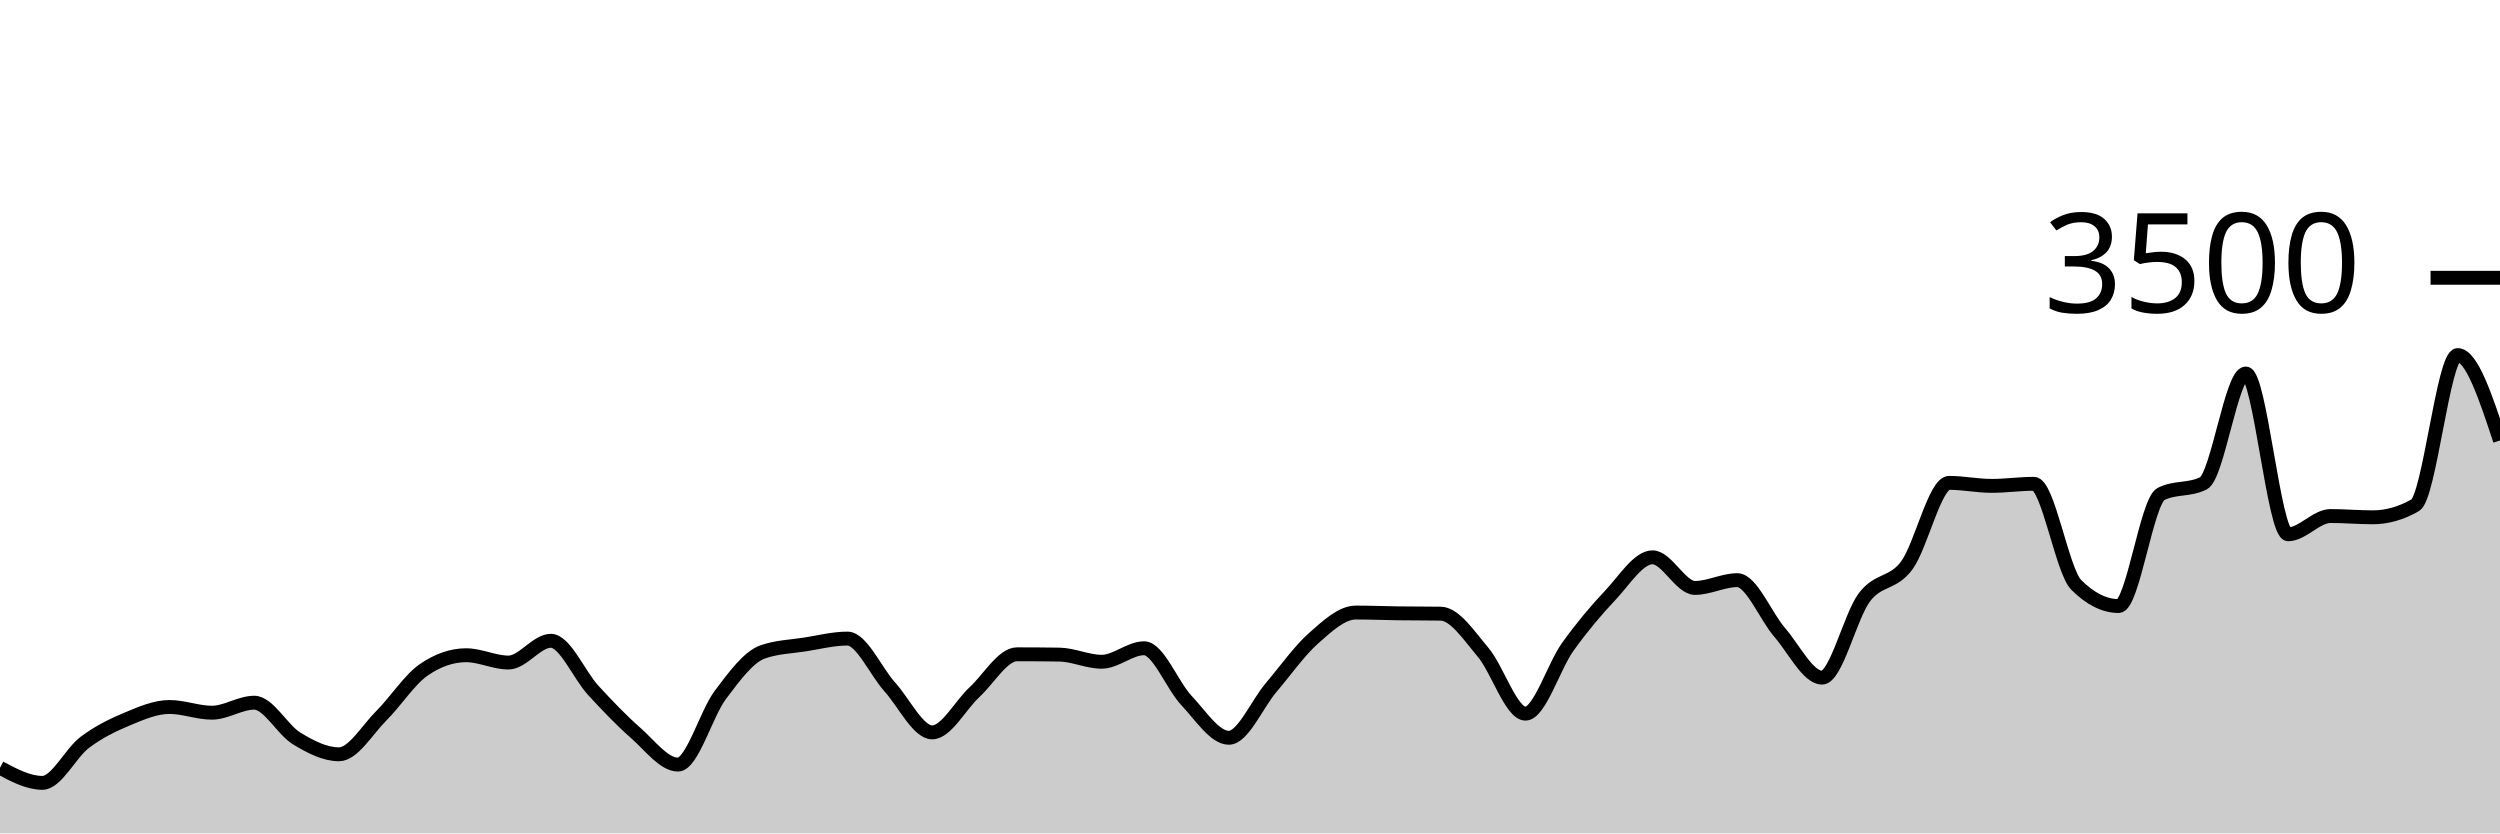
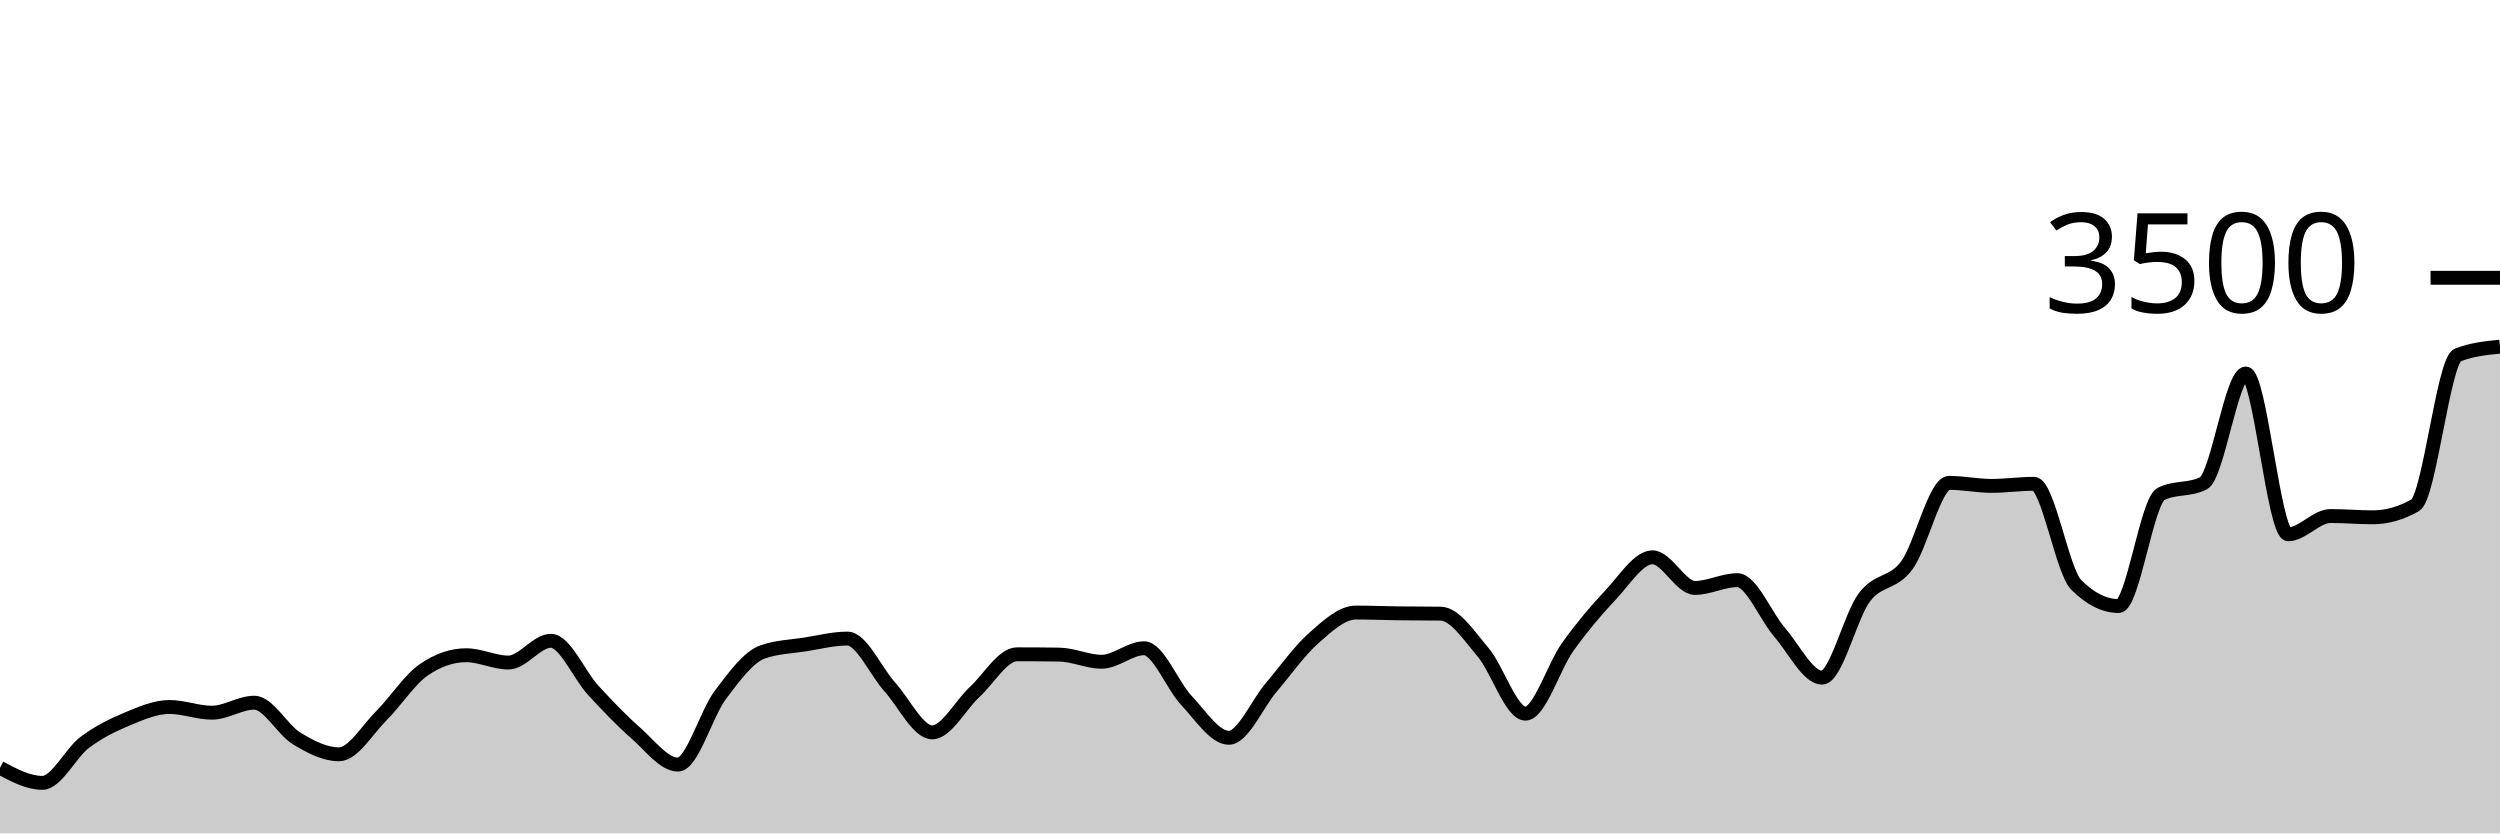
<svg xmlns="http://www.w3.org/2000/svg" viewBox="0 0 180 60">
  <g transform="translate(0,20)">
-     <path class="area" fill="rgba(0, 0, 0, 0.2)" d="M0,35.28C1.017,35.823,2.034,36.366,3.051,36.366C4.068,36.366,5.085,34.217,6.102,33.451C7.119,32.686,8.136,32.196,9.153,31.771C10.169,31.347,11.186,30.903,12.203,30.903C13.22,30.903,14.237,31.314,15.254,31.314C16.271,31.314,17.288,30.594,18.305,30.594C19.322,30.594,20.339,32.547,21.356,33.166C22.373,33.785,23.39,34.309,24.407,34.309C25.424,34.309,26.441,32.545,27.458,31.531C28.475,30.518,29.492,28.93,30.508,28.229C31.525,27.528,32.542,27.177,33.559,27.177C34.576,27.177,35.593,27.703,36.61,27.703C37.627,27.703,38.644,26.137,39.661,26.137C40.678,26.137,41.695,28.598,42.712,29.703C43.729,30.808,44.746,31.874,45.763,32.766C46.78,33.657,47.797,35.051,48.814,35.051C49.831,35.051,50.847,31.387,51.864,30.034C52.881,28.682,53.898,27.295,54.915,26.937C55.932,26.579,56.949,26.56,57.966,26.4C58.983,26.24,60,25.977,61.017,25.977C62.034,25.977,63.051,28.337,64.068,29.463C65.085,30.589,66.102,32.731,67.119,32.731C68.136,32.731,69.153,30.766,70.169,29.829C71.186,28.891,72.203,27.109,73.22,27.109C74.237,27.109,75.254,27.116,76.271,27.131C77.288,27.147,78.305,27.646,79.322,27.646C80.339,27.646,81.356,26.674,82.373,26.674C83.39,26.674,84.407,29.36,85.424,30.434C86.441,31.509,87.458,33.12,88.475,33.12C89.492,33.12,90.508,30.691,91.525,29.497C92.542,28.303,93.559,26.853,94.576,25.954C95.593,25.055,96.61,24.103,97.627,24.103C98.644,24.103,99.661,24.147,100.678,24.16C101.695,24.173,102.712,24.168,103.729,24.183C104.746,24.198,105.763,25.76,106.78,26.96C107.797,28.16,108.814,31.383,109.831,31.383C110.847,31.383,111.864,27.99,112.881,26.571C113.898,25.152,114.915,23.943,115.932,22.869C116.949,21.794,117.966,20.126,118.983,20.126C120,20.126,121.017,22.331,122.034,22.331C123.051,22.331,124.068,21.771,125.085,21.771C126.102,21.771,127.119,24.362,128.136,25.531C129.153,26.701,130.169,28.789,131.186,28.789C132.203,28.789,133.22,24.352,134.237,23.006C135.254,21.659,136.271,22.082,137.288,20.709C138.305,19.335,139.322,14.766,140.339,14.766C141.356,14.766,142.373,14.983,143.39,14.983C144.407,14.983,145.424,14.834,146.441,14.834C147.458,14.834,148.475,21.101,149.492,22.114C150.508,23.128,151.525,23.634,152.542,23.634C153.559,23.634,154.576,16.076,155.593,15.566C156.61,15.055,157.627,15.31,158.644,14.8C159.661,14.29,160.678,6.891,161.695,6.891C162.712,6.891,163.729,18.469,164.746,18.469C165.763,18.469,166.78,17.154,167.797,17.154C168.814,17.154,169.831,17.246,170.847,17.246C171.864,17.246,172.881,16.956,173.898,16.377C174.915,15.798,175.932,5.566,176.949,5.566C177.966,5.566,178.983,8.64,180,11.714L180,40C178.983,40,177.966,40,176.949,40C175.932,40,174.915,40,173.898,40C172.881,40,171.864,40,170.847,40C169.831,40,168.814,40,167.797,40C166.78,40,165.763,40,164.746,40C163.729,40,162.712,40,161.695,40C160.678,40,159.661,40,158.644,40C157.627,40,156.61,40,155.593,40C154.576,40,153.559,40,152.542,40C151.525,40,150.508,40,149.492,40C148.475,40,147.458,40,146.441,40C145.424,40,144.407,40,143.39,40C142.373,40,141.356,40,140.339,40C139.322,40,138.305,40,137.288,40C136.271,40,135.254,40,134.237,40C133.22,40,132.203,40,131.186,40C130.169,40,129.153,40,128.136,40C127.119,40,126.102,40,125.085,40C124.068,40,123.051,40,122.034,40C121.017,40,120,40,118.983,40C117.966,40,116.949,40,115.932,40C114.915,40,113.898,40,112.881,40C111.864,40,110.847,40,109.831,40C108.814,40,107.797,40,106.78,40C105.763,40,104.746,40,103.729,40C102.712,40,101.695,40,100.678,40C99.661,40,98.644,40,97.627,40C96.61,40,95.593,40,94.576,40C93.559,40,92.542,40,91.525,40C90.508,40,89.492,40,88.475,40C87.458,40,86.441,40,85.424,40C84.407,40,83.39,40,82.373,40C81.356,40,80.339,40,79.322,40C78.305,40,77.288,40,76.271,40C75.254,40,74.237,40,73.22,40C72.203,40,71.186,40,70.169,40C69.153,40,68.136,40,67.119,40C66.102,40,65.085,40,64.068,40C63.051,40,62.034,40,61.017,40C60,40,58.983,40,57.966,40C56.949,40,55.932,40,54.915,40C53.898,40,52.881,40,51.864,40C50.847,40,49.831,40,48.814,40C47.797,40,46.78,40,45.763,40C44.746,40,43.729,40,42.712,40C41.695,40,40.678,40,39.661,40C38.644,40,37.627,40,36.61,40C35.593,40,34.576,40,33.559,40C32.542,40,31.525,40,30.508,40C29.492,40,28.475,40,27.458,40C26.441,40,25.424,40,24.407,40C23.39,40,22.373,40,21.356,40C20.339,40,19.322,40,18.305,40C17.288,40,16.271,40,15.254,40C14.237,40,13.22,40,12.203,40C11.186,40,10.169,40,9.153,40C8.136,40,7.119,40,6.102,40C5.085,40,4.068,40,3.051,40C2.034,40,1.017,40,0,40Z" />
-     <path class="line" stroke="black" fill="none" d="M0,35.28C1.017,35.823,2.034,36.366,3.051,36.366C4.068,36.366,5.085,34.217,6.102,33.451C7.119,32.686,8.136,32.196,9.153,31.771C10.169,31.347,11.186,30.903,12.203,30.903C13.22,30.903,14.237,31.314,15.254,31.314C16.271,31.314,17.288,30.594,18.305,30.594C19.322,30.594,20.339,32.547,21.356,33.166C22.373,33.785,23.39,34.309,24.407,34.309C25.424,34.309,26.441,32.545,27.458,31.531C28.475,30.518,29.492,28.93,30.508,28.229C31.525,27.528,32.542,27.177,33.559,27.177C34.576,27.177,35.593,27.703,36.61,27.703C37.627,27.703,38.644,26.137,39.661,26.137C40.678,26.137,41.695,28.598,42.712,29.703C43.729,30.808,44.746,31.874,45.763,32.766C46.78,33.657,47.797,35.051,48.814,35.051C49.831,35.051,50.847,31.387,51.864,30.034C52.881,28.682,53.898,27.295,54.915,26.937C55.932,26.579,56.949,26.56,57.966,26.4C58.983,26.24,60,25.977,61.017,25.977C62.034,25.977,63.051,28.337,64.068,29.463C65.085,30.589,66.102,32.731,67.119,32.731C68.136,32.731,69.153,30.766,70.169,29.829C71.186,28.891,72.203,27.109,73.22,27.109C74.237,27.109,75.254,27.116,76.271,27.131C77.288,27.147,78.305,27.646,79.322,27.646C80.339,27.646,81.356,26.674,82.373,26.674C83.39,26.674,84.407,29.36,85.424,30.434C86.441,31.509,87.458,33.12,88.475,33.12C89.492,33.12,90.508,30.691,91.525,29.497C92.542,28.303,93.559,26.853,94.576,25.954C95.593,25.055,96.61,24.103,97.627,24.103C98.644,24.103,99.661,24.147,100.678,24.16C101.695,24.173,102.712,24.168,103.729,24.183C104.746,24.198,105.763,25.76,106.78,26.96C107.797,28.16,108.814,31.383,109.831,31.383C110.847,31.383,111.864,27.99,112.881,26.571C113.898,25.152,114.915,23.943,115.932,22.869C116.949,21.794,117.966,20.126,118.983,20.126C120,20.126,121.017,22.331,122.034,22.331C123.051,22.331,124.068,21.771,125.085,21.771C126.102,21.771,127.119,24.362,128.136,25.531C129.153,26.701,130.169,28.789,131.186,28.789C132.203,28.789,133.22,24.352,134.237,23.006C135.254,21.659,136.271,22.082,137.288,20.709C138.305,19.335,139.322,14.766,140.339,14.766C141.356,14.766,142.373,14.983,143.39,14.983C144.407,14.983,145.424,14.834,146.441,14.834C147.458,14.834,148.475,21.101,149.492,22.114C150.508,23.128,151.525,23.634,152.542,23.634C153.559,23.634,154.576,16.076,155.593,15.566C156.61,15.055,157.627,15.31,158.644,14.8C159.661,14.29,160.678,6.891,161.695,6.891C162.712,6.891,163.729,18.469,164.746,18.469C165.763,18.469,166.78,17.154,167.797,17.154C168.814,17.154,169.831,17.246,170.847,17.246C171.864,17.246,172.881,16.956,173.898,16.377C174.915,15.798,175.932,5.566,176.949,5.566C177.966,5.566,178.983,8.64,180,11.714" />
+     <path class="area" fill="rgba(0, 0, 0, 0.2)" d="M0,35.28C1.017,35.823,2.034,36.366,3.051,36.366C4.068,36.366,5.085,34.217,6.102,33.451C7.119,32.686,8.136,32.196,9.153,31.771C10.169,31.347,11.186,30.903,12.203,30.903C13.22,30.903,14.237,31.314,15.254,31.314C16.271,31.314,17.288,30.594,18.305,30.594C19.322,30.594,20.339,32.547,21.356,33.166C22.373,33.785,23.39,34.309,24.407,34.309C25.424,34.309,26.441,32.545,27.458,31.531C28.475,30.518,29.492,28.93,30.508,28.229C31.525,27.528,32.542,27.177,33.559,27.177C34.576,27.177,35.593,27.703,36.61,27.703C37.627,27.703,38.644,26.137,39.661,26.137C40.678,26.137,41.695,28.598,42.712,29.703C43.729,30.808,44.746,31.874,45.763,32.766C46.78,33.657,47.797,35.051,48.814,35.051C49.831,35.051,50.847,31.387,51.864,30.034C52.881,28.682,53.898,27.295,54.915,26.937C55.932,26.579,56.949,26.56,57.966,26.4C58.983,26.24,60,25.977,61.017,25.977C62.034,25.977,63.051,28.337,64.068,29.463C65.085,30.589,66.102,32.731,67.119,32.731C68.136,32.731,69.153,30.766,70.169,29.829C71.186,28.891,72.203,27.109,73.22,27.109C74.237,27.109,75.254,27.116,76.271,27.131C77.288,27.147,78.305,27.646,79.322,27.646C80.339,27.646,81.356,26.674,82.373,26.674C83.39,26.674,84.407,29.36,85.424,30.434C86.441,31.509,87.458,33.12,88.475,33.12C89.492,33.12,90.508,30.691,91.525,29.497C92.542,28.303,93.559,26.853,94.576,25.954C95.593,25.055,96.61,24.103,97.627,24.103C98.644,24.103,99.661,24.147,100.678,24.16C101.695,24.173,102.712,24.168,103.729,24.183C104.746,24.198,105.763,25.76,106.78,26.96C107.797,28.16,108.814,31.383,109.831,31.383C110.847,31.383,111.864,27.99,112.881,26.571C113.898,25.152,114.915,23.943,115.932,22.869C116.949,21.794,117.966,20.126,118.983,20.126C120,20.126,121.017,22.331,122.034,22.331C123.051,22.331,124.068,21.771,125.085,21.771C126.102,21.771,127.119,24.362,128.136,25.531C129.153,26.701,130.169,28.789,131.186,28.789C132.203,28.789,133.22,24.352,134.237,23.006C135.254,21.659,136.271,22.082,137.288,20.709C138.305,19.335,139.322,14.766,140.339,14.766C141.356,14.766,142.373,14.983,143.39,14.983C144.407,14.983,145.424,14.834,146.441,14.834C147.458,14.834,148.475,21.101,149.492,22.114C150.508,23.128,151.525,23.634,152.542,23.634C153.559,23.634,154.576,16.076,155.593,15.566C156.61,15.055,157.627,15.31,158.644,14.8C159.661,14.29,160.678,6.891,161.695,6.891C162.712,6.891,163.729,18.469,164.746,18.469C165.763,18.469,166.78,17.154,167.797,17.154C168.814,17.154,169.831,17.246,170.847,17.246C171.864,17.246,172.881,16.956,173.898,16.377C174.915,15.798,175.932,5.97,176.949,5.566C177.966,5.162,178.983,5.061,180,4.96L180,40C178.983,40,177.966,40,176.949,40C175.932,40,174.915,40,173.898,40C172.881,40,171.864,40,170.847,40C169.831,40,168.814,40,167.797,40C166.78,40,165.763,40,164.746,40C163.729,40,162.712,40,161.695,40C160.678,40,159.661,40,158.644,40C157.627,40,156.61,40,155.593,40C154.576,40,153.559,40,152.542,40C151.525,40,150.508,40,149.492,40C148.475,40,147.458,40,146.441,40C145.424,40,144.407,40,143.39,40C142.373,40,141.356,40,140.339,40C139.322,40,138.305,40,137.288,40C136.271,40,135.254,40,134.237,40C133.22,40,132.203,40,131.186,40C130.169,40,129.153,40,128.136,40C127.119,40,126.102,40,125.085,40C124.068,40,123.051,40,122.034,40C121.017,40,120,40,118.983,40C117.966,40,116.949,40,115.932,40C114.915,40,113.898,40,112.881,40C111.864,40,110.847,40,109.831,40C108.814,40,107.797,40,106.78,40C105.763,40,104.746,40,103.729,40C102.712,40,101.695,40,100.678,40C99.661,40,98.644,40,97.627,40C96.61,40,95.593,40,94.576,40C93.559,40,92.542,40,91.525,40C90.508,40,89.492,40,88.475,40C87.458,40,86.441,40,85.424,40C84.407,40,83.39,40,82.373,40C81.356,40,80.339,40,79.322,40C78.305,40,77.288,40,76.271,40C75.254,40,74.237,40,73.22,40C72.203,40,71.186,40,70.169,40C69.153,40,68.136,40,67.119,40C66.102,40,65.085,40,64.068,40C63.051,40,62.034,40,61.017,40C60,40,58.983,40,57.966,40C56.949,40,55.932,40,54.915,40C53.898,40,52.881,40,51.864,40C50.847,40,49.831,40,48.814,40C47.797,40,46.78,40,45.763,40C44.746,40,43.729,40,42.712,40C41.695,40,40.678,40,39.661,40C38.644,40,37.627,40,36.61,40C35.593,40,34.576,40,33.559,40C32.542,40,31.525,40,30.508,40C29.492,40,28.475,40,27.458,40C26.441,40,25.424,40,24.407,40C23.39,40,22.373,40,21.356,40C20.339,40,19.322,40,18.305,40C17.288,40,16.271,40,15.254,40C14.237,40,13.22,40,12.203,40C11.186,40,10.169,40,9.153,40C8.136,40,7.119,40,6.102,40C5.085,40,4.068,40,3.051,40C2.034,40,1.017,40,0,40Z" />
+     <path class="line" stroke="black" fill="none" d="M0,35.28C1.017,35.823,2.034,36.366,3.051,36.366C4.068,36.366,5.085,34.217,6.102,33.451C7.119,32.686,8.136,32.196,9.153,31.771C10.169,31.347,11.186,30.903,12.203,30.903C13.22,30.903,14.237,31.314,15.254,31.314C16.271,31.314,17.288,30.594,18.305,30.594C19.322,30.594,20.339,32.547,21.356,33.166C22.373,33.785,23.39,34.309,24.407,34.309C25.424,34.309,26.441,32.545,27.458,31.531C28.475,30.518,29.492,28.93,30.508,28.229C31.525,27.528,32.542,27.177,33.559,27.177C34.576,27.177,35.593,27.703,36.61,27.703C37.627,27.703,38.644,26.137,39.661,26.137C40.678,26.137,41.695,28.598,42.712,29.703C43.729,30.808,44.746,31.874,45.763,32.766C46.78,33.657,47.797,35.051,48.814,35.051C49.831,35.051,50.847,31.387,51.864,30.034C52.881,28.682,53.898,27.295,54.915,26.937C55.932,26.579,56.949,26.56,57.966,26.4C58.983,26.24,60,25.977,61.017,25.977C62.034,25.977,63.051,28.337,64.068,29.463C65.085,30.589,66.102,32.731,67.119,32.731C68.136,32.731,69.153,30.766,70.169,29.829C71.186,28.891,72.203,27.109,73.22,27.109C74.237,27.109,75.254,27.116,76.271,27.131C77.288,27.147,78.305,27.646,79.322,27.646C80.339,27.646,81.356,26.674,82.373,26.674C83.39,26.674,84.407,29.36,85.424,30.434C86.441,31.509,87.458,33.12,88.475,33.12C89.492,33.12,90.508,30.691,91.525,29.497C92.542,28.303,93.559,26.853,94.576,25.954C95.593,25.055,96.61,24.103,97.627,24.103C98.644,24.103,99.661,24.147,100.678,24.16C101.695,24.173,102.712,24.168,103.729,24.183C104.746,24.198,105.763,25.76,106.78,26.96C107.797,28.16,108.814,31.383,109.831,31.383C110.847,31.383,111.864,27.99,112.881,26.571C113.898,25.152,114.915,23.943,115.932,22.869C116.949,21.794,117.966,20.126,118.983,20.126C120,20.126,121.017,22.331,122.034,22.331C123.051,22.331,124.068,21.771,125.085,21.771C126.102,21.771,127.119,24.362,128.136,25.531C129.153,26.701,130.169,28.789,131.186,28.789C132.203,28.789,133.22,24.352,134.237,23.006C135.254,21.659,136.271,22.082,137.288,20.709C138.305,19.335,139.322,14.766,140.339,14.766C141.356,14.766,142.373,14.983,143.39,14.983C144.407,14.983,145.424,14.834,146.441,14.834C147.458,14.834,148.475,21.101,149.492,22.114C150.508,23.128,151.525,23.634,152.542,23.634C153.559,23.634,154.576,16.076,155.593,15.566C156.61,15.055,157.627,15.31,158.644,14.8C159.661,14.29,160.678,6.891,161.695,6.891C162.712,6.891,163.729,18.469,164.746,18.469C165.763,18.469,166.78,17.154,167.797,17.154C168.814,17.154,169.831,17.246,170.847,17.246C171.864,17.246,172.881,16.956,173.898,16.377C174.915,15.798,175.932,5.97,176.949,5.566C177.966,5.162,178.983,5.061,180,4.96" />
    <path class="axis-ceiling" stroke-width="1" stroke="black" fill="none" d="M175,0L180,0" />
    <text class="axis-ceiling-label" font-family="sans-serif" text-anchor="end" font-size="10px" x="170" y="2.5">3500</text>
  </g>
</svg>
